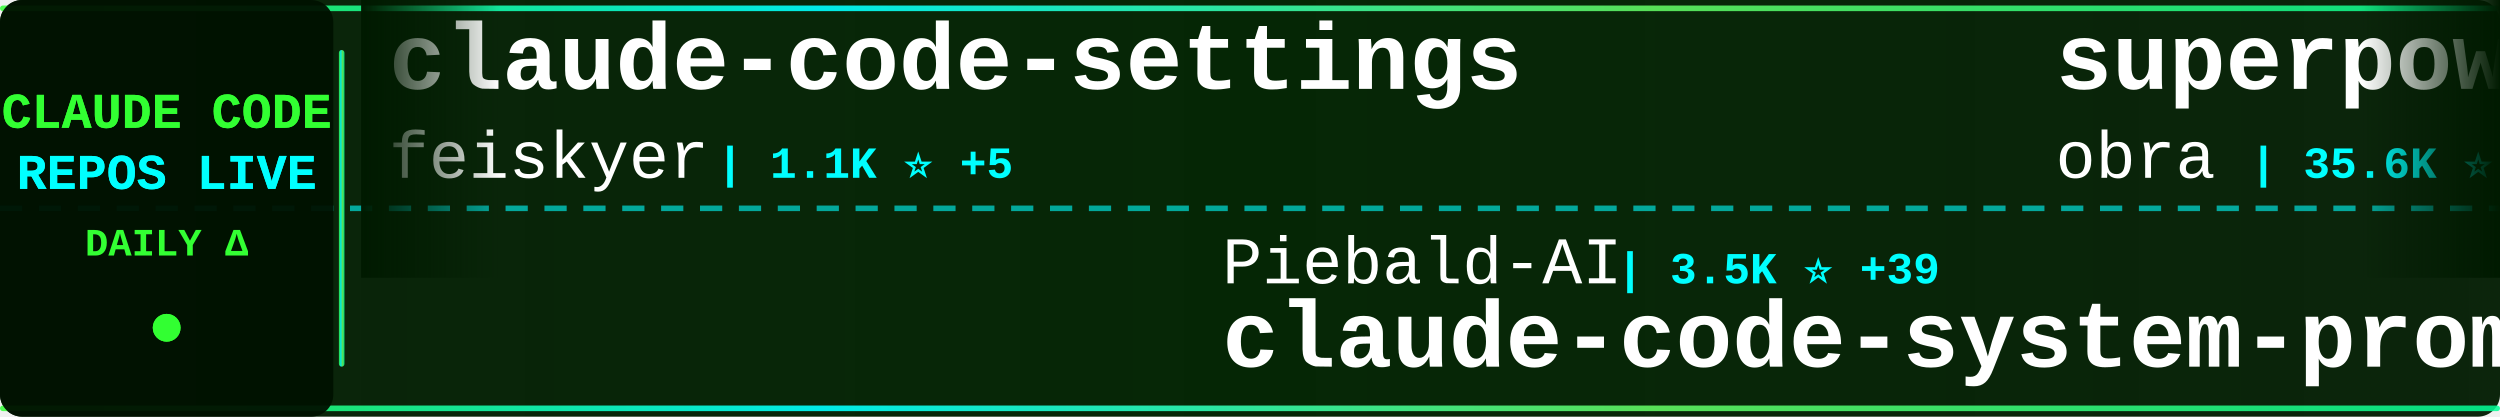
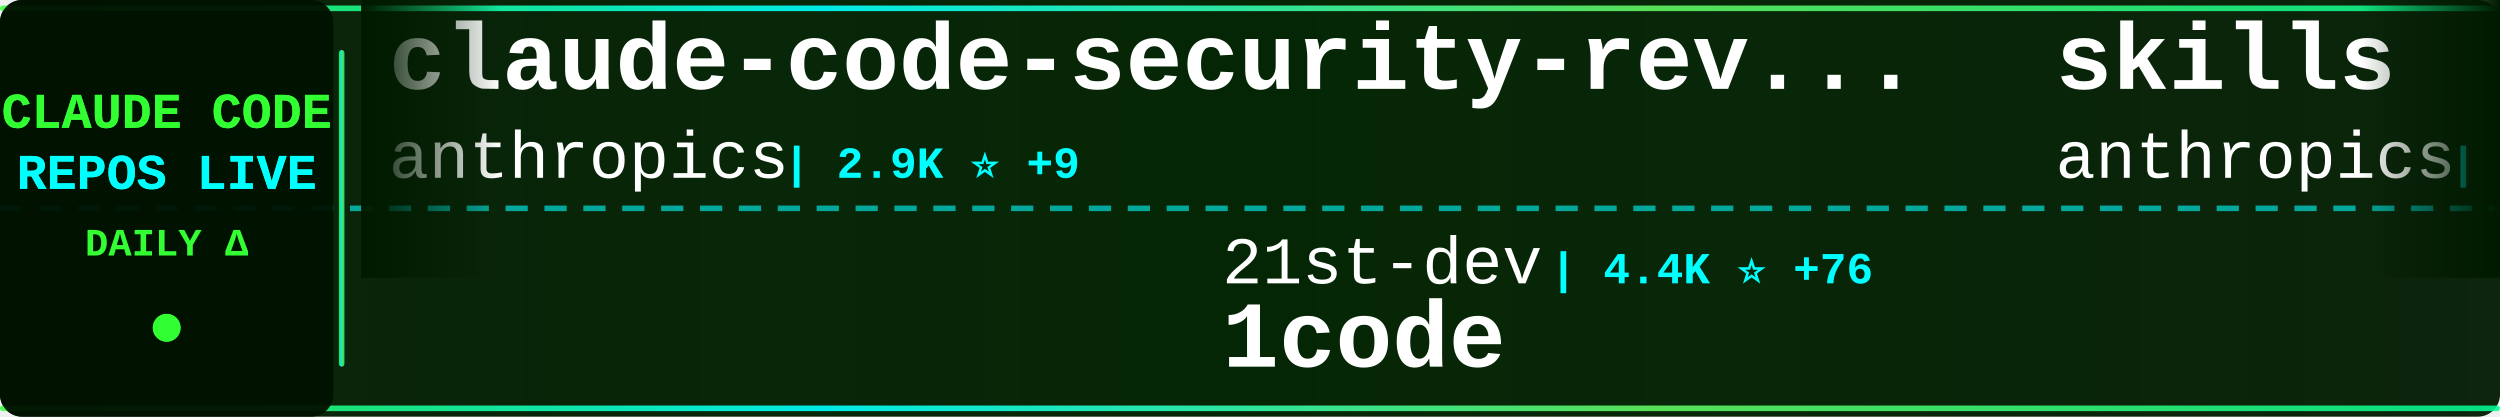
<svg xmlns="http://www.w3.org/2000/svg" width="900" height="150">
  <defs>
    <linearGradient id="tickerBg" x1="0%" y1="0%" x2="100%" y2="0%">
      <stop offset="0%" style="stop-color:#001a00;stop-opacity:0.95" />
      <stop offset="50%" style="stop-color:#002200;stop-opacity:0.98" />
      <stop offset="100%" style="stop-color:#001a00;stop-opacity:0.95" />
    </linearGradient>
    <linearGradient id="borderGrad" x1="0%" y1="0%" x2="100%" y2="0%">
      <stop offset="0%" style="stop-color:#33ff33;stop-opacity:0.85">
        <animate attributeName="stop-opacity" values="0.85;1;0.85" dur="2s" repeatCount="indefinite" />
      </stop>
      <stop offset="33%" style="stop-color:#00ffff;stop-opacity:0.9">
        <animate attributeName="stop-opacity" values="0.9;1;0.9" dur="2.2s" repeatCount="indefinite" />
      </stop>
      <stop offset="66%" style="stop-color:#66ff66;stop-opacity:0.85">
        <animate attributeName="stop-opacity" values="0.85;1;0.85" dur="1.8s" repeatCount="indefinite" />
      </stop>
      <stop offset="100%" style="stop-color:#00ff99;stop-opacity:0.85">
        <animate attributeName="stop-opacity" values="0.85;1;0.85" dur="2s" repeatCount="indefinite" />
      </stop>
    </linearGradient>
    <filter id="textGlow">
      <feGaussianBlur stdDeviation="0.1" result="coloredBlur" />
      <feMerge>
        <feMergeNode in="coloredBlur" />
        <feMergeNode in="SourceGraphic" />
      </feMerge>
    </filter>
    <filter id="metricGlow">
      <feGaussianBlur stdDeviation="0.2" result="coloredBlur" />
      <feMerge>
        <feMergeNode in="coloredBlur" />
        <feMergeNode in="SourceGraphic" />
      </feMerge>
    </filter>
    <linearGradient id="leftFade" x1="0%" y1="0%" x2="100%" y2="0%">
      <stop offset="0%" style="stop-color:#001a00;stop-opacity:1" />
      <stop offset="100%" style="stop-color:#001a00;stop-opacity:0" />
    </linearGradient>
    <linearGradient id="rightFade" x1="0%" y1="0%" x2="100%" y2="0%">
      <stop offset="0%" style="stop-color:#001a00;stop-opacity:0" />
      <stop offset="100%" style="stop-color:#001a00;stop-opacity:1" />
    </linearGradient>
  </defs>
  <rect width="900" height="150" fill="url(#tickerBg)" rx="8" />
  <rect x="0" y="2" width="900" height="2" fill="url(#borderGrad)" rx="1" />
  <rect x="0" y="146" width="900" height="2" fill="url(#borderGrad)" rx="1" />
  <line x1="0" y1="75" x2="900" y2="75" stroke="#00ffff" stroke-width="2" stroke-dasharray="8 6" opacity="0.6" />
  <rect x="0" y="0" width="120" height="150" fill="#001100" opacity="0.95" rx="8" />
  <text x="60" y="46" font-family="'Courier New', monospace" font-size="18" font-weight="bold" fill="#33ff33" text-anchor="middle" filter="url(#textGlow)">
    CLAUDE CODE
  </text>
  <text x="60" y="68" font-family="'Courier New', monospace" font-size="18" font-weight="bold" fill="#00ffff" text-anchor="middle" filter="url(#textGlow)">
    REPOS LIVE
  </text>
  <text x="60" y="92" font-family="'Courier New', monospace" font-size="14" font-weight="bold" fill="#33ff33" text-anchor="middle">
    DAILY Δ
  </text>
  <circle cx="60" cy="118" r="5" fill="#33ff33" filter="url(#metricGlow)">
    <animate attributeName="r" values="4;6;4" dur="1.5s" repeatCount="indefinite" />
    <animate attributeName="opacity" values="0.6;1;0.6" dur="1.5s" repeatCount="indefinite" />
  </circle>
  <rect x="122" y="18" width="2" height="114" fill="url(#borderGrad)" rx="1" />
  <clipPath id="tickerClip">
    <rect x="130" y="0" width="770" height="150" />
  </clipPath>
  <g clip-path="url(#tickerClip)">
    <g id="tickerItems">
      <animateTransform attributeName="transform" attributeType="XML" type="translate" from="0 0" to="-3000 0" dur="54s" repeatCount="indefinite" />
      <g transform="translate(0, 0)">
-         <text x="140" y="32" font-family="'Courier New', monospace" font-size="34" font-weight="bold" fill="#ffffff">claude-code-settings</text>
-         <text x="140" y="64" font-family="'Courier New', monospace" font-size="24" font-weight="normal" fill="#ffffff" opacity="1.0">feiskyer</text>
-         <text x="258" y="64" font-family="'Courier New', monospace" font-size="16" font-weight="bold" fill="#00ffff"> | 1.1K ⭐ +5</text>
+         <text x="140" y="32" font-family="'Courier New', monospace" font-size="34" font-weight="bold" fill="#ffffff">claude-code-security-rev...</text>
+         <text x="140" y="64" font-family="'Courier New', monospace" font-size="24" font-weight="normal" fill="#ffffff" opacity="1.0">anthropics</text>
+         <text x="282" y="64" font-family="'Courier New', monospace" font-size="16" font-weight="bold" fill="#00ffff"> | 2.9K ⭐ +9</text>
      </g>
      <g transform="translate(300, 0)">
-         <text x="140" y="102" font-family="'Courier New', monospace" font-size="24" font-weight="normal" fill="#ffffff" opacity="1.0">Piebald-AI</text>
-         <text x="282" y="102" font-family="'Courier New', monospace" font-size="16" font-weight="bold" fill="#00ffff"> | 3.5K ⭐ +39</text>
-         <text x="140" y="132" font-family="'Courier New', monospace" font-size="34" font-weight="bold" fill="#ffffff">claude-code-system-promp...</text>
+         <text x="140" y="102" font-family="'Courier New', monospace" font-size="24" font-weight="normal" fill="#ffffff" opacity="1.0">21st-dev</text>
+         <text x="258" y="102" font-family="'Courier New', monospace" font-size="16" font-weight="bold" fill="#00ffff"> | 4.4K ⭐ +76</text>
+         <text x="140" y="132" font-family="'Courier New', monospace" font-size="34" font-weight="bold" fill="#ffffff">1code</text>
      </g>
      <g transform="translate(600, 0)">
-         <text x="140" y="32" font-family="'Courier New', monospace" font-size="34" font-weight="bold" fill="#ffffff">superpowers</text>
-         <text x="140" y="64" font-family="'Courier New', monospace" font-size="24" font-weight="normal" fill="#ffffff" opacity="1.0">obra</text>
-         <text x="210" y="64" font-family="'Courier New', monospace" font-size="16" font-weight="bold" fill="#00ffff"> | 35.6K ⭐ +640</text>
+         <text x="140" y="32" font-family="'Courier New', monospace" font-size="34" font-weight="bold" fill="#ffffff">skills</text>
+         <text x="140" y="64" font-family="'Courier New', monospace" font-size="24" font-weight="normal" fill="#ffffff" opacity="1.0">anthropics</text>
+         <text x="282" y="64" font-family="'Courier New', monospace" font-size="16" font-weight="bold" fill="#00ffff"> | 52.7K ⭐ +930</text>
      </g>
      <g transform="translate(900, 0)">
-         <text x="140" y="102" font-family="'Courier New', monospace" font-size="24" font-weight="normal" fill="#ffffff" opacity="1.0">darcyegb</text>
-         <text x="258" y="102" font-family="'Courier New', monospace" font-size="16" font-weight="bold" fill="#00ffff"> | 493 ⭐ +2</text>
-         <text x="140" y="132" font-family="'Courier New', monospace" font-size="34" font-weight="bold" fill="#ffffff">ClaudeCodeAgents</text>
+         <text x="140" y="102" font-family="'Courier New', monospace" font-size="24" font-weight="normal" fill="#ffffff" opacity="1.0">d-kimuson</text>
+         <text x="270" y="102" font-family="'Courier New', monospace" font-size="16" font-weight="bold" fill="#00ffff"> | 816 ⭐ +3</text>
+         <text x="140" y="132" font-family="'Courier New', monospace" font-size="34" font-weight="bold" fill="#ffffff">claude-code-viewer</text>
      </g>
      <g transform="translate(1200, 0)">
-         <text x="140" y="32" font-family="'Courier New', monospace" font-size="34" font-weight="bold" fill="#ffffff">spec-kit</text>
-         <text x="140" y="64" font-family="'Courier New', monospace" font-size="24" font-weight="normal" fill="#ffffff" opacity="1.0">github</text>
-         <text x="234" y="64" font-family="'Courier New', monospace" font-size="16" font-weight="bold" fill="#00ffff"> | 64.9K ⭐ +174</text>
+         <text x="140" y="32" font-family="'Courier New', monospace" font-size="34" font-weight="bold" fill="#ffffff">claude-code-templates</text>
+         <text x="140" y="64" font-family="'Courier New', monospace" font-size="24" font-weight="normal" fill="#ffffff" opacity="1.0">davila7</text>
+         <text x="246" y="64" font-family="'Courier New', monospace" font-size="16" font-weight="bold" fill="#00ffff"> | 18.4K ⭐ +134</text>
      </g>
      <g transform="translate(1500, 0)">
-         <text x="140" y="102" font-family="'Courier New', monospace" font-size="24" font-weight="normal" fill="#ffffff" opacity="1.0">opactorai</text>
-         <text x="270" y="102" font-family="'Courier New', monospace" font-size="16" font-weight="bold" fill="#00ffff"> | 3.7K ⭐ +7</text>
-         <text x="140" y="132" font-family="'Courier New', monospace" font-size="34" font-weight="bold" fill="#ffffff">Claudable</text>
+         <text x="140" y="102" font-family="'Courier New', monospace" font-size="24" font-weight="normal" fill="#ffffff" opacity="1.0">JessyTsui</text>
+         <text x="270" y="102" font-family="'Courier New', monospace" font-size="16" font-weight="bold" fill="#00ffff"> | 974 ⭐ +5</text>
+         <text x="140" y="132" font-family="'Courier New', monospace" font-size="34" font-weight="bold" fill="#ffffff">Claude-Code-Remote</text>
      </g>
      <g transform="translate(1800, 0)">
-         <text x="140" y="32" font-family="'Courier New', monospace" font-size="34" font-weight="bold" fill="#ffffff">claude-code-templates</text>
-         <text x="140" y="64" font-family="'Courier New', monospace" font-size="24" font-weight="normal" fill="#ffffff" opacity="1.0">davila7</text>
-         <text x="246" y="64" font-family="'Courier New', monospace" font-size="16" font-weight="bold" fill="#00ffff"> | 18.3K ⭐ +119</text>
+         <text x="140" y="32" font-family="'Courier New', monospace" font-size="34" font-weight="bold" fill="#ffffff">claude-code-tresor</text>
+         <text x="140" y="64" font-family="'Courier New', monospace" font-size="24" font-weight="normal" fill="#ffffff" opacity="1.0">alirezarezvani</text>
+         <text x="330" y="64" font-family="'Courier New', monospace" font-size="16" font-weight="bold" fill="#00ffff"> | 455 ⭐ +5</text>
      </g>
      <g transform="translate(2100, 0)">
-         <text x="140" y="102" font-family="'Courier New', monospace" font-size="24" font-weight="normal" fill="#ffffff" opacity="1.0">jeremylongshore</text>
-         <text x="342" y="102" font-family="'Courier New', monospace" font-size="16" font-weight="bold" fill="#00ffff"> | 1.1K ⭐ +13</text>
-         <text x="140" y="132" font-family="'Courier New', monospace" font-size="34" font-weight="bold" fill="#ffffff">claude-code-plugins-plus...</text>
+         <text x="140" y="102" font-family="'Courier New', monospace" font-size="24" font-weight="normal" fill="#ffffff" opacity="1.0">shareAI-lab</text>
+         <text x="294" y="102" font-family="'Courier New', monospace" font-size="16" font-weight="bold" fill="#00ffff"> | 15.3K ⭐ +104</text>
+         <text x="140" y="132" font-family="'Courier New', monospace" font-size="34" font-weight="bold" fill="#ffffff">learn-claude-code</text>
      </g>
      <g transform="translate(2400, 0)">
-         <text x="140" y="32" font-family="'Courier New', monospace" font-size="34" font-weight="bold" fill="#ffffff">claude-agent-sdk-python</text>
-         <text x="140" y="64" font-family="'Courier New', monospace" font-size="24" font-weight="normal" fill="#ffffff" opacity="1.0">anthropics</text>
-         <text x="282" y="64" font-family="'Courier New', monospace" font-size="16" font-weight="bold" fill="#00ffff"> | 4.3K ⭐ +12</text>
+         <text x="140" y="32" font-family="'Courier New', monospace" font-size="34" font-weight="bold" fill="#ffffff">claude-code-acp</text>
+         <text x="140" y="64" font-family="'Courier New', monospace" font-size="24" font-weight="normal" fill="#ffffff" opacity="1.0">zed-industries</text>
+         <text x="330" y="64" font-family="'Courier New', monospace" font-size="16" font-weight="bold" fill="#00ffff"> | 796 ⭐ +8</text>
      </g>
      <g transform="translate(2700, 0)">
-         <text x="140" y="102" font-family="'Courier New', monospace" font-size="24" font-weight="normal" fill="#ffffff" opacity="1.0">browser-use</text>
-         <text x="294" y="102" font-family="'Courier New', monospace" font-size="16" font-weight="bold" fill="#00ffff"> | 77.0K ⭐ +428</text>
-         <text x="140" y="132" font-family="'Courier New', monospace" font-size="34" font-weight="bold" fill="#ffffff">browser-use</text>
+         <text x="140" y="102" font-family="'Courier New', monospace" font-size="24" font-weight="normal" fill="#ffffff" opacity="1.0">slopus</text>
+         <text x="234" y="102" font-family="'Courier New', monospace" font-size="16" font-weight="bold" fill="#00ffff"> | 9.0K ⭐ +196</text>
+         <text x="140" y="132" font-family="'Courier New', monospace" font-size="34" font-weight="bold" fill="#ffffff">happy</text>
      </g>
      <g transform="translate(3000, 0)">
-         <text x="140" y="32" font-family="'Courier New', monospace" font-size="34" font-weight="bold" fill="#ffffff">claude-code-settings</text>
-         <text x="140" y="64" font-family="'Courier New', monospace" font-size="24" font-weight="normal" fill="#ffffff" opacity="1.0">feiskyer</text>
-         <text x="258" y="64" font-family="'Courier New', monospace" font-size="16" font-weight="bold" fill="#00ffff"> | 1.1K ⭐ +5</text>
+         <text x="140" y="32" font-family="'Courier New', monospace" font-size="34" font-weight="bold" fill="#ffffff">claude-code-security-rev...</text>
+         <text x="140" y="64" font-family="'Courier New', monospace" font-size="24" font-weight="normal" fill="#ffffff" opacity="1.0">anthropics</text>
+         <text x="282" y="64" font-family="'Courier New', monospace" font-size="16" font-weight="bold" fill="#00ffff"> | 2.9K ⭐ +9</text>
      </g>
      <g transform="translate(3300, 0)">
-         <text x="140" y="102" font-family="'Courier New', monospace" font-size="24" font-weight="normal" fill="#ffffff" opacity="1.0">Piebald-AI</text>
-         <text x="282" y="102" font-family="'Courier New', monospace" font-size="16" font-weight="bold" fill="#00ffff"> | 3.5K ⭐ +39</text>
-         <text x="140" y="132" font-family="'Courier New', monospace" font-size="34" font-weight="bold" fill="#ffffff">claude-code-system-promp...</text>
+         <text x="140" y="102" font-family="'Courier New', monospace" font-size="24" font-weight="normal" fill="#ffffff" opacity="1.0">21st-dev</text>
+         <text x="258" y="102" font-family="'Courier New', monospace" font-size="16" font-weight="bold" fill="#00ffff"> | 4.4K ⭐ +76</text>
+         <text x="140" y="132" font-family="'Courier New', monospace" font-size="34" font-weight="bold" fill="#ffffff">1code</text>
      </g>
      <g transform="translate(3600, 0)">
-         <text x="140" y="32" font-family="'Courier New', monospace" font-size="34" font-weight="bold" fill="#ffffff">superpowers</text>
-         <text x="140" y="64" font-family="'Courier New', monospace" font-size="24" font-weight="normal" fill="#ffffff" opacity="1.0">obra</text>
-         <text x="210" y="64" font-family="'Courier New', monospace" font-size="16" font-weight="bold" fill="#00ffff"> | 35.6K ⭐ +640</text>
+         <text x="140" y="32" font-family="'Courier New', monospace" font-size="34" font-weight="bold" fill="#ffffff">skills</text>
+         <text x="140" y="64" font-family="'Courier New', monospace" font-size="24" font-weight="normal" fill="#ffffff" opacity="1.0">anthropics</text>
+         <text x="282" y="64" font-family="'Courier New', monospace" font-size="16" font-weight="bold" fill="#00ffff"> | 52.7K ⭐ +930</text>
      </g>
      <g transform="translate(3900, 0)">
-         <text x="140" y="102" font-family="'Courier New', monospace" font-size="24" font-weight="normal" fill="#ffffff" opacity="1.0">darcyegb</text>
-         <text x="258" y="102" font-family="'Courier New', monospace" font-size="16" font-weight="bold" fill="#00ffff"> | 493 ⭐ +2</text>
-         <text x="140" y="132" font-family="'Courier New', monospace" font-size="34" font-weight="bold" fill="#ffffff">ClaudeCodeAgents</text>
+         <text x="140" y="102" font-family="'Courier New', monospace" font-size="24" font-weight="normal" fill="#ffffff" opacity="1.0">d-kimuson</text>
+         <text x="270" y="102" font-family="'Courier New', monospace" font-size="16" font-weight="bold" fill="#00ffff"> | 816 ⭐ +3</text>
+         <text x="140" y="132" font-family="'Courier New', monospace" font-size="34" font-weight="bold" fill="#ffffff">claude-code-viewer</text>
      </g>
    </g>
  </g>
  <rect x="130" y="0" width="50" height="100" fill="url(#leftFade)" />
  <rect x="850" y="0" width="50" height="100" fill="url(#rightFade)" />
</svg>
